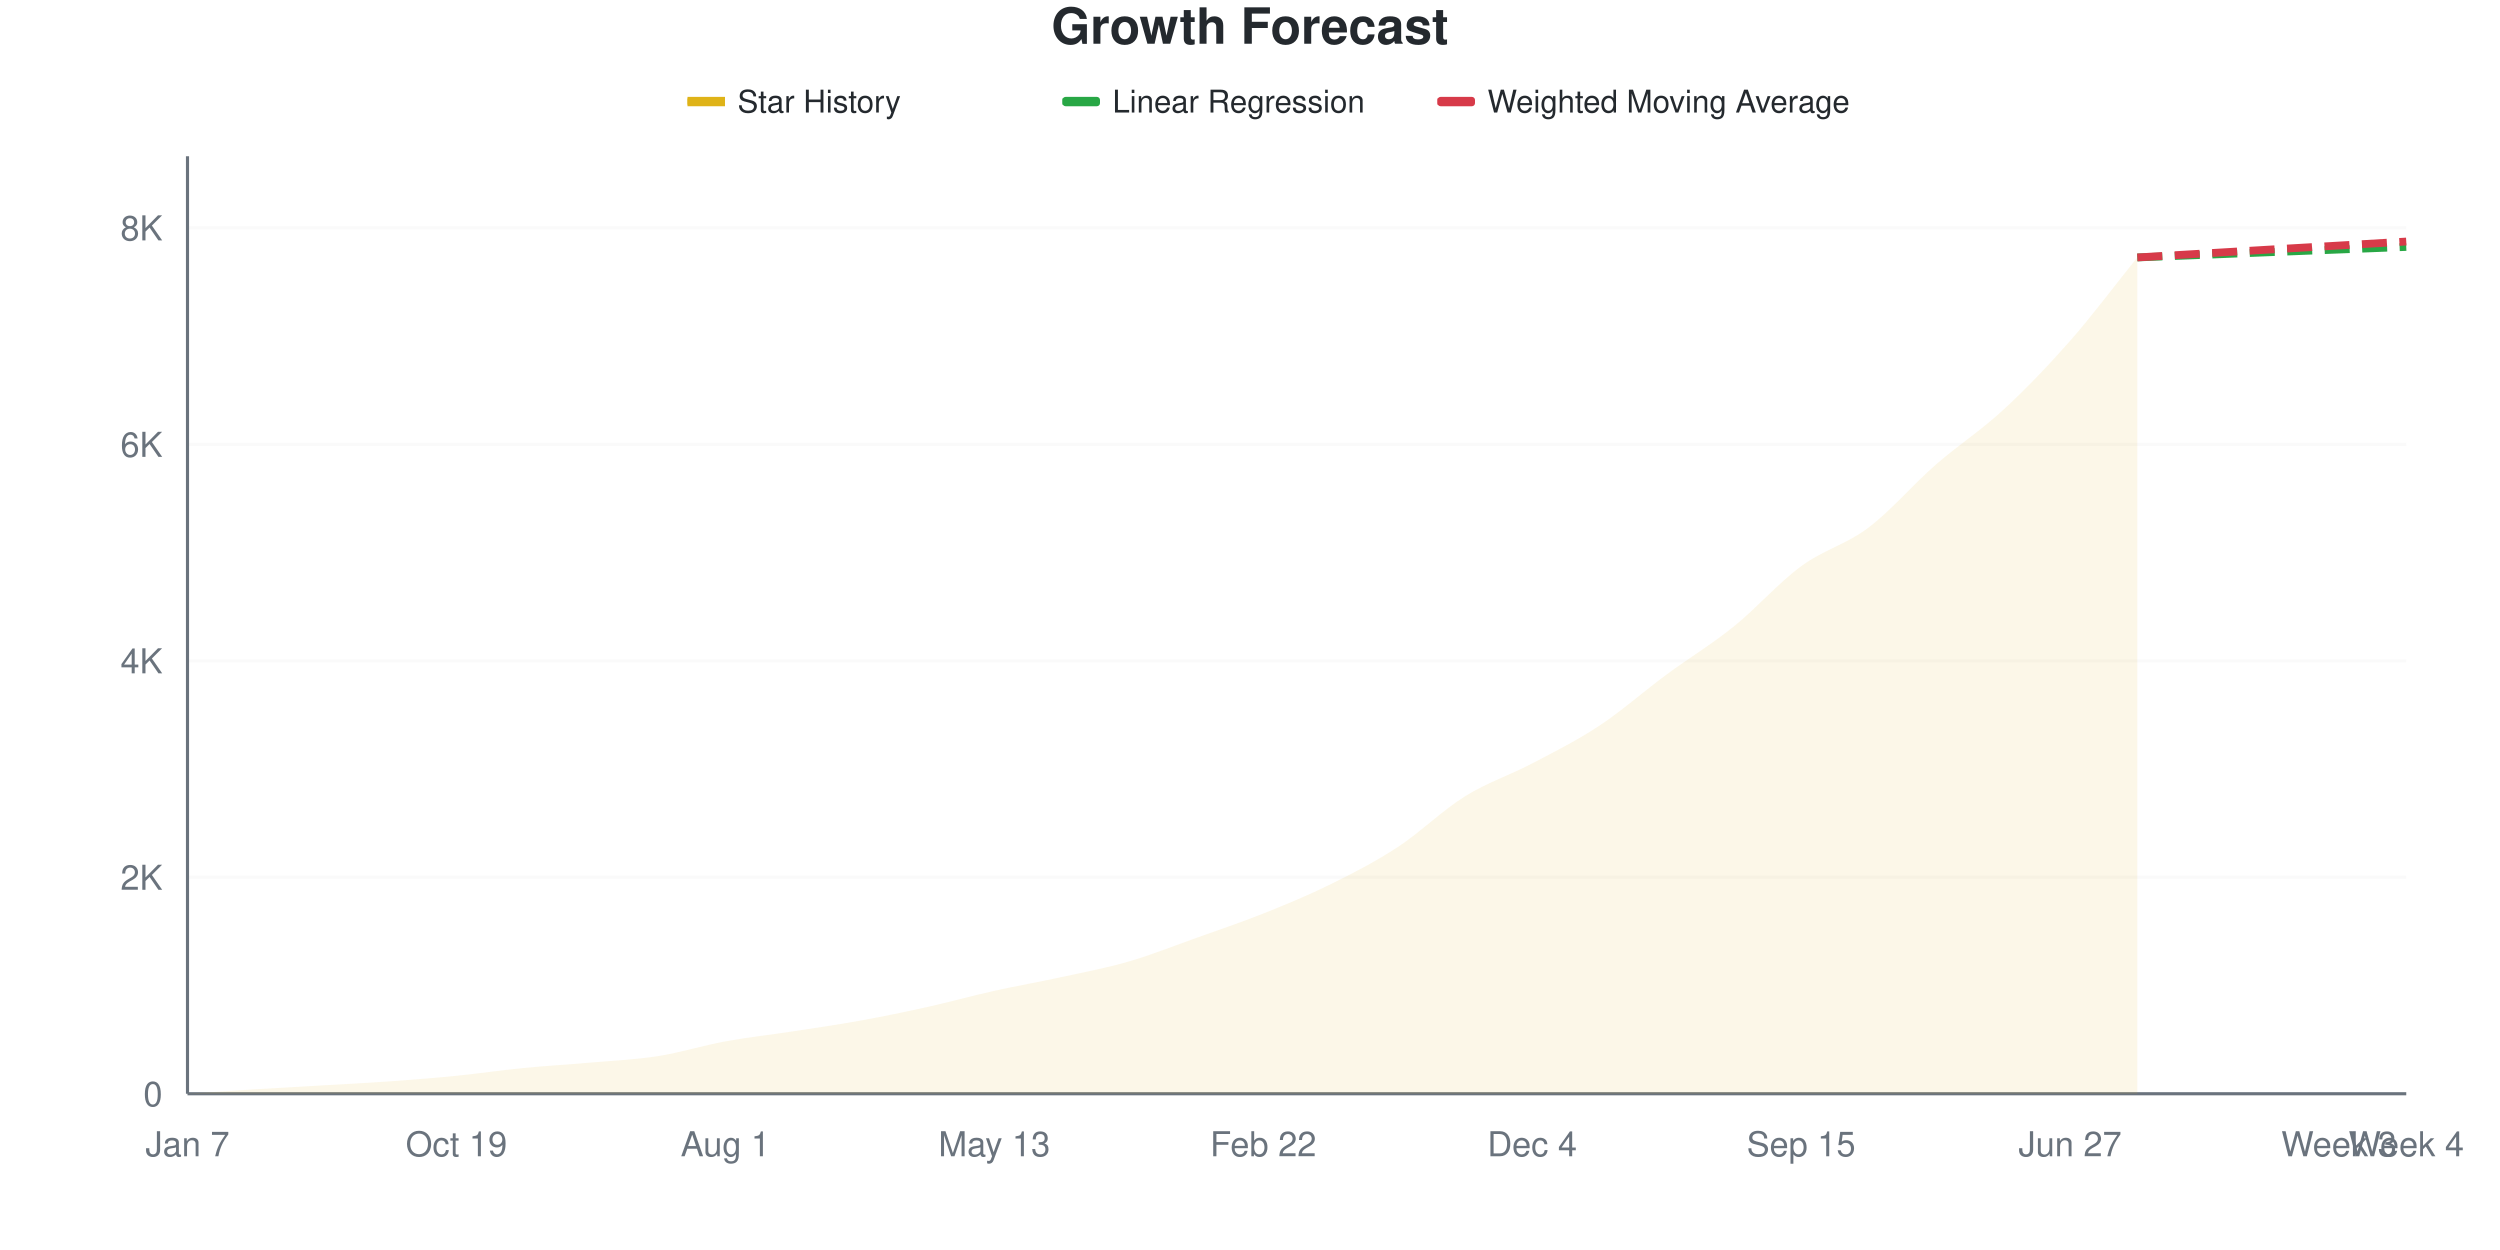
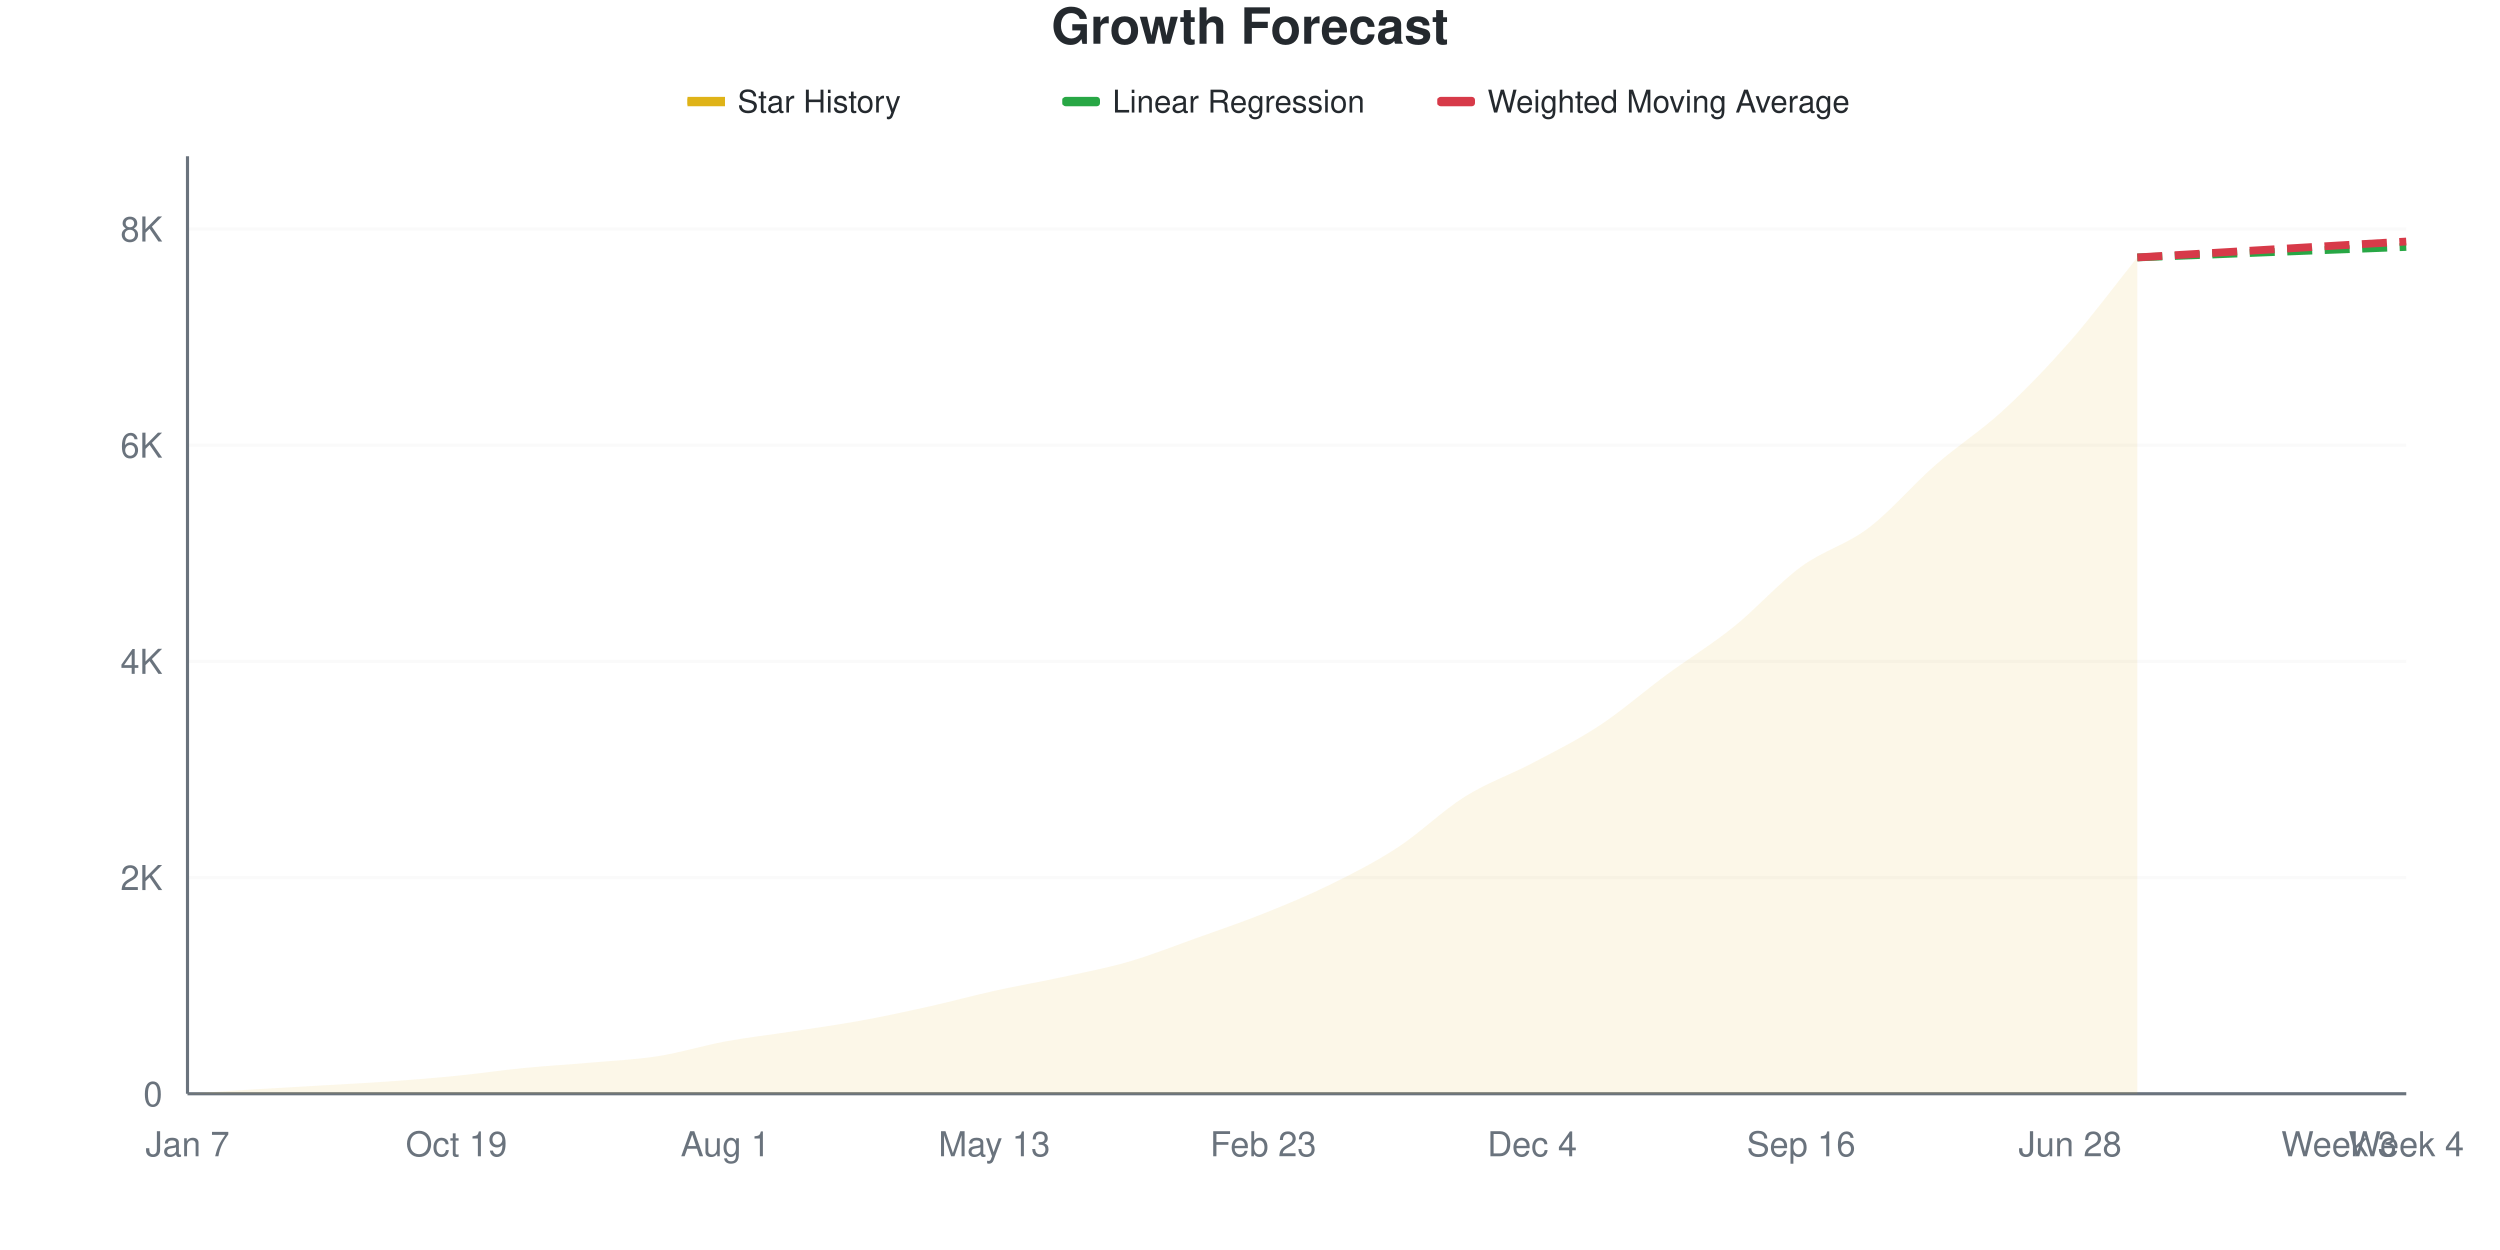
<svg xmlns="http://www.w3.org/2000/svg" viewBox="0 0 800 400" width="800" height="400">
  <style>
    @keyframes drawLine {
      to { stroke-dashoffset: 0; }
    }
    @keyframes fadeInPoint {
      from { opacity: 0; }
      to { opacity: 1; }
    }
    .data-line-0 {
      stroke-dasharray: 1056;
      stroke-dashoffset: 1056;
      animation: drawLine 2s ease-out forwards;
    }
    .data-point {
      opacity: 0;
      animation: fadeInPoint 0.5s ease-out forwards;
    }
    .chart-bg { fill: #fff; }
    .chart-text { fill: #24292e; }
    .chart-muted { fill: #6a737d; }
    .chart-grid { stroke: #eee; }
    .chart-axis { stroke: #6a737d; }
    @media (prefers-color-scheme: dark) {
      .chart-bg { fill: #0d1117; }
      .chart-text { fill: #e6edf3; }
      .chart-muted { fill: #8b949e; }
      .chart-grid { stroke: #21262d; }
      .chart-axis { stroke: #8b949e; }
    }
  </style>
  <rect width="800" height="400" class="chart-bg" />
  <text x="400" y="14" text-anchor="middle" class="chart-text" font-size="16" font-weight="bold" font-family="-apple-system, BlinkMacSystemFont, 'Segoe UI', Helvetica, Arial, sans-serif">Growth Forecast</text>
  <g class="legend">
    <rect x="220" y="31" width="12" height="3" fill="#dfb317" />
    <line x1="220" y1="32.5" x2="232" y2="32.5" stroke="#dfb317" stroke-width="2" />
    <text x="236" y="36" class="chart-text" font-size="10" font-family="-apple-system, BlinkMacSystemFont, 'Segoe UI', Helvetica, Arial, sans-serif">Star History</text>
    <rect x="340" y="31" width="12" height="3" fill="#28a745" rx="1" />
    <line x1="340" y1="32.5" x2="352" y2="32.5" stroke="#28a745" stroke-width="2" stroke-dasharray="4,2" />
    <text x="356" y="36" class="chart-text" font-size="10" font-family="-apple-system, BlinkMacSystemFont, 'Segoe UI', Helvetica, Arial, sans-serif">Linear Regression</text>
    <rect x="460" y="31" width="12" height="3" fill="#d73a49" rx="1" />
    <line x1="460" y1="32.5" x2="472" y2="32.5" stroke="#d73a49" stroke-width="2" stroke-dasharray="4,2" />
    <text x="476" y="36" class="chart-text" font-size="10" font-family="-apple-system, BlinkMacSystemFont, 'Segoe UI', Helvetica, Arial, sans-serif">Weighted Moving Average</text>
  </g>
  <g class="grid">
    <line x1="60" y1="350" x2="770" y2="350" class="chart-grid" stroke-opacity="0.3" />
    <text x="52" y="354" text-anchor="end" class="chart-muted" font-size="11" font-family="-apple-system, BlinkMacSystemFont, 'Segoe UI', Helvetica, Arial, sans-serif">0</text>
-     <line x1="60" y1="280.732" x2="770" y2="280.732" class="chart-grid" stroke-opacity="0.3" />
-     <text x="52" y="284.732" text-anchor="end" class="chart-muted" font-size="11" font-family="-apple-system, BlinkMacSystemFont, 'Segoe UI', Helvetica, Arial, sans-serif">2K</text>
-     <line x1="60" y1="211.464" x2="770" y2="211.464" class="chart-grid" stroke-opacity="0.3" />
-     <text x="52" y="215.464" text-anchor="end" class="chart-muted" font-size="11" font-family="-apple-system, BlinkMacSystemFont, 'Segoe UI', Helvetica, Arial, sans-serif">4K</text>
-     <line x1="60" y1="142.196" x2="770" y2="142.196" class="chart-grid" stroke-opacity="0.3" />
-     <text x="52" y="146.196" text-anchor="end" class="chart-muted" font-size="11" font-family="-apple-system, BlinkMacSystemFont, 'Segoe UI', Helvetica, Arial, sans-serif">6K</text>
-     <line x1="60" y1="72.928" x2="770" y2="72.928" class="chart-grid" stroke-opacity="0.3" />
-     <text x="52" y="76.928" text-anchor="end" class="chart-muted" font-size="11" font-family="-apple-system, BlinkMacSystemFont, 'Segoe UI', Helvetica, Arial, sans-serif">8K</text>
+     <line x1="60" y1="280.82" x2="770" y2="280.82" class="chart-grid" stroke-opacity="0.3" />
+     <text x="52" y="284.82" text-anchor="end" class="chart-muted" font-size="11" font-family="-apple-system, BlinkMacSystemFont, 'Segoe UI', Helvetica, Arial, sans-serif">2K</text>
+     <line x1="60" y1="211.64" x2="770" y2="211.64" class="chart-grid" stroke-opacity="0.3" />
+     <text x="52" y="215.64" text-anchor="end" class="chart-muted" font-size="11" font-family="-apple-system, BlinkMacSystemFont, 'Segoe UI', Helvetica, Arial, sans-serif">4K</text>
+     <line x1="60" y1="142.459" x2="770" y2="142.459" class="chart-grid" stroke-opacity="0.3" />
+     <text x="52" y="146.459" text-anchor="end" class="chart-muted" font-size="11" font-family="-apple-system, BlinkMacSystemFont, 'Segoe UI', Helvetica, Arial, sans-serif">6K</text>
+     <line x1="60" y1="73.279" x2="770" y2="73.279" class="chart-grid" stroke-opacity="0.3" />
+     <text x="52" y="77.279" text-anchor="end" class="chart-muted" font-size="11" font-family="-apple-system, BlinkMacSystemFont, 'Segoe UI', Helvetica, Arial, sans-serif">8K</text>
  </g>
  <g class="milestones">
    
  </g>
  <g class="x-axis">
    <text x="60" y="370" text-anchor="middle" class="chart-muted" font-size="11" font-family="-apple-system, BlinkMacSystemFont, 'Segoe UI', Helvetica, Arial, sans-serif">Jan 7</text>
    <text x="146.061" y="370" text-anchor="middle" class="chart-muted" font-size="11" font-family="-apple-system, BlinkMacSystemFont, 'Segoe UI', Helvetica, Arial, sans-serif">Oct 19</text>
    <text x="232.121" y="370" text-anchor="middle" class="chart-muted" font-size="11" font-family="-apple-system, BlinkMacSystemFont, 'Segoe UI', Helvetica, Arial, sans-serif">Aug 1</text>
    <text x="318.182" y="370" text-anchor="middle" class="chart-muted" font-size="11" font-family="-apple-system, BlinkMacSystemFont, 'Segoe UI', Helvetica, Arial, sans-serif">May 13</text>
-     <text x="404.242" y="370" text-anchor="middle" class="chart-muted" font-size="11" font-family="-apple-system, BlinkMacSystemFont, 'Segoe UI', Helvetica, Arial, sans-serif">Feb 22</text>
+     <text x="404.242" y="370" text-anchor="middle" class="chart-muted" font-size="11" font-family="-apple-system, BlinkMacSystemFont, 'Segoe UI', Helvetica, Arial, sans-serif">Feb 23</text>
    <text x="490.303" y="370" text-anchor="middle" class="chart-muted" font-size="11" font-family="-apple-system, BlinkMacSystemFont, 'Segoe UI', Helvetica, Arial, sans-serif">Dec 4</text>
-     <text x="576.364" y="370" text-anchor="middle" class="chart-muted" font-size="11" font-family="-apple-system, BlinkMacSystemFont, 'Segoe UI', Helvetica, Arial, sans-serif">Sep 15</text>
-     <text x="662.424" y="370" text-anchor="middle" class="chart-muted" font-size="11" font-family="-apple-system, BlinkMacSystemFont, 'Segoe UI', Helvetica, Arial, sans-serif">Jun 27</text>
+     <text x="576.364" y="370" text-anchor="middle" class="chart-muted" font-size="11" font-family="-apple-system, BlinkMacSystemFont, 'Segoe UI', Helvetica, Arial, sans-serif">Sep 16</text>
+     <text x="662.424" y="370" text-anchor="middle" class="chart-muted" font-size="11" font-family="-apple-system, BlinkMacSystemFont, 'Segoe UI', Helvetica, Arial, sans-serif">Jun 28</text>
    <text x="748.485" y="370" text-anchor="middle" class="chart-muted" font-size="11" font-family="-apple-system, BlinkMacSystemFont, 'Segoe UI', Helvetica, Arial, sans-serif">Week 3</text>
    <text x="770" y="370" text-anchor="middle" class="chart-muted" font-size="11" font-family="-apple-system, BlinkMacSystemFont, 'Segoe UI', Helvetica, Arial, sans-serif">Week 4</text>
  </g>
  <line x1="60" y1="50" x2="60" y2="350" class="chart-axis" stroke-width="1" />
  <line x1="60" y1="350" x2="770" y2="350" class="chart-axis" stroke-width="1" />
-   <path d="M60,350 L60,349.965 C67.172,349.504 74.343,349.019 81.515,348.58 C88.687,348.141 95.859,347.755 103.03,347.333 C110.202,346.912 117.374,346.565 124.545,346.052 C131.717,345.538 138.889,344.967 146.061,344.251 C153.232,343.535 160.404,342.461 167.576,341.757 C174.747,341.053 181.919,340.66 189.091,340.025 C196.263,339.39 203.434,339.079 210.606,337.947 C217.778,336.816 224.949,334.553 232.121,333.237 C239.293,331.921 246.465,331.153 253.636,330.051 C260.808,328.948 267.98,327.921 275.152,326.622 C282.323,325.323 289.495,323.851 296.667,322.258 C303.838,320.665 311.01,318.662 318.182,317.063 C325.354,315.464 332.525,314.229 339.697,312.665 C346.869,311.1 354.04,309.761 361.212,307.677 C368.384,305.593 375.556,302.719 382.727,300.162 C389.899,297.604 397.071,295.197 404.242,292.334 C411.414,289.471 418.586,286.527 425.758,282.983 C432.929,279.439 440.101,275.762 447.273,271.069 C454.444,266.376 461.616,259.288 468.788,254.826 C475.96,250.364 483.131,248.066 490.303,244.297 C497.475,240.528 504.646,236.955 511.818,232.21 C518.99,227.465 526.162,221.121 533.333,215.828 C540.505,210.535 547.677,206.223 554.848,200.45 C562.02,194.678 569.192,186.458 576.364,181.194 C583.535,175.929 590.707,174.273 597.879,168.864 C605.051,163.455 612.222,155.005 619.394,148.742 C626.566,142.479 633.737,137.895 640.909,131.286 C648.081,124.677 655.253,117.236 662.424,109.086 C669.596,100.935 676.768,91.284 683.939,82.383 L683.939,350 L60,350 Z" fill="#dfb317" fill-opacity="0.1" />
-   <path d="M60,350 L60,349.965 C67.172,349.504 74.343,349.019 81.515,348.58 C88.687,348.141 95.859,347.755 103.03,347.333 C110.202,346.912 117.374,346.565 124.545,346.052 C131.717,345.538 138.889,344.967 146.061,344.251 C153.232,343.535 160.404,342.461 167.576,341.757 C174.747,341.053 181.919,340.66 189.091,340.025 C196.263,339.39 203.434,339.079 210.606,337.947 C217.778,336.816 224.949,334.553 232.121,333.237 C239.293,331.921 246.465,331.153 253.636,330.051 C260.808,328.948 267.98,327.921 275.152,326.622 C282.323,325.323 289.495,323.851 296.667,322.258 C303.838,320.665 311.01,318.662 318.182,317.063 C325.354,315.464 332.525,314.229 339.697,312.665 C346.869,311.1 354.04,309.761 361.212,307.677 C368.384,305.593 375.556,302.719 382.727,300.162 C389.899,297.604 397.071,295.197 404.242,292.334 C411.414,289.471 418.586,286.527 425.758,282.983 C432.929,279.439 440.101,275.762 447.273,271.069 C454.444,266.376 461.616,259.288 468.788,254.826 C475.96,250.364 483.131,248.066 490.303,244.297 C497.475,240.528 504.646,236.955 511.818,232.21 C518.99,227.465 526.162,221.121 533.333,215.828 C540.505,210.535 547.677,206.223 554.848,200.45 C562.02,194.678 569.192,186.458 576.364,181.194 C583.535,175.929 590.707,174.273 597.879,168.864 C605.051,163.455 612.222,155.005 619.394,148.742 C626.566,142.479 633.737,137.895 640.909,131.286 C648.081,124.677 655.253,117.236 662.424,109.086 C669.596,100.935 676.768,91.284 683.939,82.383" fill="none" stroke="#dfb317" stroke-width="2.5" class="data-line-0" />
-   <path d="M683.939,82.383 C691.111,82.106 698.283,81.834 705.455,81.552 C712.626,81.269 719.798,80.969 726.97,80.686 C734.141,80.403 741.313,80.132 748.485,79.855 C755.657,79.577 762.828,79.3 770,79.023" fill="none" stroke="#28a745" stroke-width="2.5" stroke-dasharray="8,4" />
-   <path d="M683.939,82.383 C691.111,81.956 698.283,81.529 705.455,81.101 C712.626,80.674 719.798,80.241 726.97,79.82 C734.141,79.399 741.313,78.994 748.485,78.573 C755.657,78.152 762.828,77.719 770,77.292" fill="none" stroke="#d73a49" stroke-width="2.5" stroke-dasharray="8,4" />
+   <path d="M60,350 L60,349.965 C67.172,349.504 74.343,349.02 81.515,348.582 C88.687,348.144 95.859,347.757 103.03,347.337 C110.202,346.916 117.374,346.57 124.545,346.057 C131.717,345.544 138.889,344.973 146.061,344.258 C153.232,343.543 160.404,342.471 167.576,341.768 C174.747,341.064 181.919,340.672 189.091,340.038 C196.263,339.404 203.434,339.093 210.606,337.963 C217.778,336.833 224.949,334.579 232.121,333.258 C239.293,331.938 246.465,331.143 253.636,330.042 C260.808,328.94 267.98,327.955 275.152,326.652 C282.323,325.349 289.495,323.821 296.667,322.224 C303.838,320.627 311.01,318.656 318.182,317.07 C325.354,315.485 332.525,314.268 339.697,312.712 C346.869,311.155 354.04,309.812 361.212,307.731 C368.384,305.65 375.556,302.785 382.727,300.225 C389.899,297.665 397.071,295.238 404.242,292.373 C411.414,289.508 418.586,286.568 425.758,283.034 C432.929,279.5 440.101,275.856 447.273,271.169 C454.444,266.482 461.616,259.403 468.788,254.912 C475.96,250.421 483.131,248.011 490.303,244.223 C497.475,240.436 504.646,236.908 511.818,232.186 C518.99,227.465 526.162,221.169 533.333,215.894 C540.505,210.619 547.677,206.295 554.848,200.536 C562.02,194.777 569.192,186.596 576.364,181.339 C583.535,176.081 590.707,174.421 597.879,168.99 C605.051,163.559 612.222,155.016 619.394,148.755 C626.566,142.494 633.737,138.015 640.909,131.425 C648.081,124.836 655.253,117.393 662.424,109.218 C669.596,101.043 676.768,91.324 683.939,82.376 L683.939,350 L60,350 Z" fill="#dfb317" fill-opacity="0.1" />
+   <path d="M60,350 L60,349.965 C67.172,349.504 74.343,349.02 81.515,348.582 C88.687,348.144 95.859,347.757 103.03,347.337 C110.202,346.916 117.374,346.57 124.545,346.057 C131.717,345.544 138.889,344.973 146.061,344.258 C153.232,343.543 160.404,342.471 167.576,341.768 C174.747,341.064 181.919,340.672 189.091,340.038 C196.263,339.404 203.434,339.093 210.606,337.963 C217.778,336.833 224.949,334.579 232.121,333.258 C239.293,331.938 246.465,331.143 253.636,330.042 C260.808,328.94 267.98,327.955 275.152,326.652 C282.323,325.349 289.495,323.821 296.667,322.224 C303.838,320.627 311.01,318.656 318.182,317.07 C325.354,315.485 332.525,314.268 339.697,312.712 C346.869,311.155 354.04,309.812 361.212,307.731 C368.384,305.65 375.556,302.785 382.727,300.225 C389.899,297.665 397.071,295.238 404.242,292.373 C411.414,289.508 418.586,286.568 425.758,283.034 C432.929,279.5 440.101,275.856 447.273,271.169 C454.444,266.482 461.616,259.403 468.788,254.912 C475.96,250.421 483.131,248.011 490.303,244.223 C497.475,240.436 504.646,236.908 511.818,232.186 C518.99,227.465 526.162,221.169 533.333,215.894 C540.505,210.619 547.677,206.295 554.848,200.536 C562.02,194.777 569.192,186.596 576.364,181.339 C583.535,176.081 590.707,174.421 597.879,168.99 C605.051,163.559 612.222,155.016 619.394,148.755 C626.566,142.494 633.737,138.015 640.909,131.425 C648.081,124.836 655.253,117.393 662.424,109.218 C669.596,101.043 676.768,91.324 683.939,82.376" fill="none" stroke="#dfb317" stroke-width="2.5" class="data-line-0" />
+   <path d="M683.939,82.376 C691.111,82.1 698.283,81.829 705.455,81.546 C712.626,81.264 719.798,80.964 726.97,80.681 C734.141,80.399 741.313,80.128 748.485,79.851 C755.657,79.575 762.828,79.298 770,79.021" fill="none" stroke="#28a745" stroke-width="2.5" stroke-dasharray="8,4" />
+   <path d="M683.939,82.376 C691.111,81.95 698.283,81.523 705.455,81.097 C712.626,80.67 719.798,80.243 726.97,79.817 C734.141,79.39 741.313,78.958 748.485,78.537 C755.657,78.116 762.828,77.707 770,77.292" fill="none" stroke="#d73a49" stroke-width="2.5" stroke-dasharray="8,4" />
  <g class="points">
    <circle cx="60" cy="349.965" r="4" fill="#dfb317" class="data-point" style="animation-delay: 1.50s" />
-     <circle cx="81.515" cy="348.58" r="4" fill="#dfb317" class="data-point" style="animation-delay: 1.55s" />
-     <circle cx="103.03" cy="347.333" r="4" fill="#dfb317" class="data-point" style="animation-delay: 1.60s" />
-     <circle cx="124.545" cy="346.052" r="4" fill="#dfb317" class="data-point" style="animation-delay: 1.65s" />
-     <circle cx="146.061" cy="344.251" r="4" fill="#dfb317" class="data-point" style="animation-delay: 1.70s" />
-     <circle cx="167.576" cy="341.757" r="4" fill="#dfb317" class="data-point" style="animation-delay: 1.75s" />
-     <circle cx="189.091" cy="340.025" r="4" fill="#dfb317" class="data-point" style="animation-delay: 1.80s" />
-     <circle cx="210.606" cy="337.947" r="4" fill="#dfb317" class="data-point" style="animation-delay: 1.85s" />
-     <circle cx="232.121" cy="333.237" r="4" fill="#dfb317" class="data-point" style="animation-delay: 1.90s" />
-     <circle cx="253.636" cy="330.051" r="4" fill="#dfb317" class="data-point" style="animation-delay: 1.95s" />
-     <circle cx="275.152" cy="326.622" r="4" fill="#dfb317" class="data-point" style="animation-delay: 2.00s" />
-     <circle cx="296.667" cy="322.258" r="4" fill="#dfb317" class="data-point" style="animation-delay: 2.05s" />
-     <circle cx="318.182" cy="317.063" r="4" fill="#dfb317" class="data-point" style="animation-delay: 2.10s" />
-     <circle cx="339.697" cy="312.665" r="4" fill="#dfb317" class="data-point" style="animation-delay: 2.15s" />
-     <circle cx="361.212" cy="307.677" r="4" fill="#dfb317" class="data-point" style="animation-delay: 2.20s" />
-     <circle cx="382.727" cy="300.162" r="4" fill="#dfb317" class="data-point" style="animation-delay: 2.25s" />
-     <circle cx="404.242" cy="292.334" r="4" fill="#dfb317" class="data-point" style="animation-delay: 2.30s" />
-     <circle cx="425.758" cy="282.983" r="4" fill="#dfb317" class="data-point" style="animation-delay: 2.35s" />
-     <circle cx="447.273" cy="271.069" r="4" fill="#dfb317" class="data-point" style="animation-delay: 2.40s" />
-     <circle cx="468.788" cy="254.826" r="4" fill="#dfb317" class="data-point" style="animation-delay: 2.45s" />
-     <circle cx="490.303" cy="244.297" r="4" fill="#dfb317" class="data-point" style="animation-delay: 2.50s" />
-     <circle cx="511.818" cy="232.21" r="4" fill="#dfb317" class="data-point" style="animation-delay: 2.55s" />
-     <circle cx="533.333" cy="215.828" r="4" fill="#dfb317" class="data-point" style="animation-delay: 2.60s" />
-     <circle cx="554.848" cy="200.45" r="4" fill="#dfb317" class="data-point" style="animation-delay: 2.65s" />
-     <circle cx="576.364" cy="181.194" r="4" fill="#dfb317" class="data-point" style="animation-delay: 2.70s" />
-     <circle cx="597.879" cy="168.864" r="4" fill="#dfb317" class="data-point" style="animation-delay: 2.75s" />
-     <circle cx="619.394" cy="148.742" r="4" fill="#dfb317" class="data-point" style="animation-delay: 2.80s" />
-     <circle cx="640.909" cy="131.286" r="4" fill="#dfb317" class="data-point" style="animation-delay: 2.85s" />
-     <circle cx="662.424" cy="109.086" r="4" fill="#dfb317" class="data-point" style="animation-delay: 2.90s" />
-     <circle cx="683.939" cy="82.383" r="4" fill="#dfb317" class="data-point" style="animation-delay: 2.95s" />
+     <circle cx="81.515" cy="348.582" r="4" fill="#dfb317" class="data-point" style="animation-delay: 1.55s" />
+     <circle cx="103.03" cy="347.337" r="4" fill="#dfb317" class="data-point" style="animation-delay: 1.60s" />
+     <circle cx="124.545" cy="346.057" r="4" fill="#dfb317" class="data-point" style="animation-delay: 1.65s" />
+     <circle cx="146.061" cy="344.258" r="4" fill="#dfb317" class="data-point" style="animation-delay: 1.70s" />
+     <circle cx="167.576" cy="341.768" r="4" fill="#dfb317" class="data-point" style="animation-delay: 1.75s" />
+     <circle cx="189.091" cy="340.038" r="4" fill="#dfb317" class="data-point" style="animation-delay: 1.80s" />
+     <circle cx="210.606" cy="337.963" r="4" fill="#dfb317" class="data-point" style="animation-delay: 1.85s" />
+     <circle cx="232.121" cy="333.258" r="4" fill="#dfb317" class="data-point" style="animation-delay: 1.90s" />
+     <circle cx="253.636" cy="330.042" r="4" fill="#dfb317" class="data-point" style="animation-delay: 1.95s" />
+     <circle cx="275.152" cy="326.652" r="4" fill="#dfb317" class="data-point" style="animation-delay: 2.00s" />
+     <circle cx="296.667" cy="322.224" r="4" fill="#dfb317" class="data-point" style="animation-delay: 2.05s" />
+     <circle cx="318.182" cy="317.07" r="4" fill="#dfb317" class="data-point" style="animation-delay: 2.10s" />
+     <circle cx="339.697" cy="312.712" r="4" fill="#dfb317" class="data-point" style="animation-delay: 2.15s" />
+     <circle cx="361.212" cy="307.731" r="4" fill="#dfb317" class="data-point" style="animation-delay: 2.20s" />
+     <circle cx="382.727" cy="300.225" r="4" fill="#dfb317" class="data-point" style="animation-delay: 2.25s" />
+     <circle cx="404.242" cy="292.373" r="4" fill="#dfb317" class="data-point" style="animation-delay: 2.30s" />
+     <circle cx="425.758" cy="283.034" r="4" fill="#dfb317" class="data-point" style="animation-delay: 2.35s" />
+     <circle cx="447.273" cy="271.169" r="4" fill="#dfb317" class="data-point" style="animation-delay: 2.40s" />
+     <circle cx="468.788" cy="254.912" r="4" fill="#dfb317" class="data-point" style="animation-delay: 2.45s" />
+     <circle cx="490.303" cy="244.223" r="4" fill="#dfb317" class="data-point" style="animation-delay: 2.50s" />
+     <circle cx="511.818" cy="232.186" r="4" fill="#dfb317" class="data-point" style="animation-delay: 2.55s" />
+     <circle cx="533.333" cy="215.894" r="4" fill="#dfb317" class="data-point" style="animation-delay: 2.60s" />
+     <circle cx="554.848" cy="200.536" r="4" fill="#dfb317" class="data-point" style="animation-delay: 2.65s" />
+     <circle cx="576.364" cy="181.339" r="4" fill="#dfb317" class="data-point" style="animation-delay: 2.70s" />
+     <circle cx="597.879" cy="168.99" r="4" fill="#dfb317" class="data-point" style="animation-delay: 2.75s" />
+     <circle cx="619.394" cy="148.755" r="4" fill="#dfb317" class="data-point" style="animation-delay: 2.80s" />
+     <circle cx="640.909" cy="131.425" r="4" fill="#dfb317" class="data-point" style="animation-delay: 2.85s" />
+     <circle cx="662.424" cy="109.218" r="4" fill="#dfb317" class="data-point" style="animation-delay: 2.90s" />
+     <circle cx="683.939" cy="82.376" r="4" fill="#dfb317" class="data-point" style="animation-delay: 2.95s" />
  </g>
</svg>
